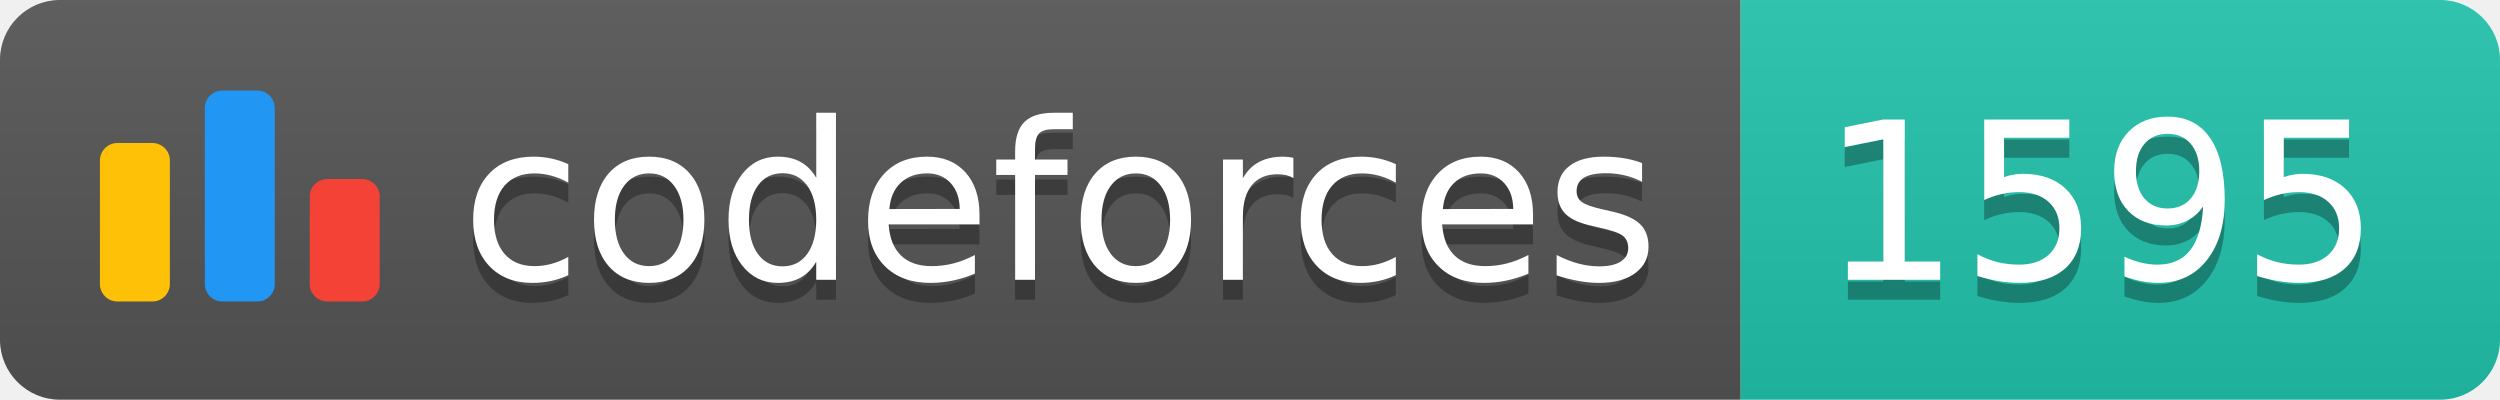
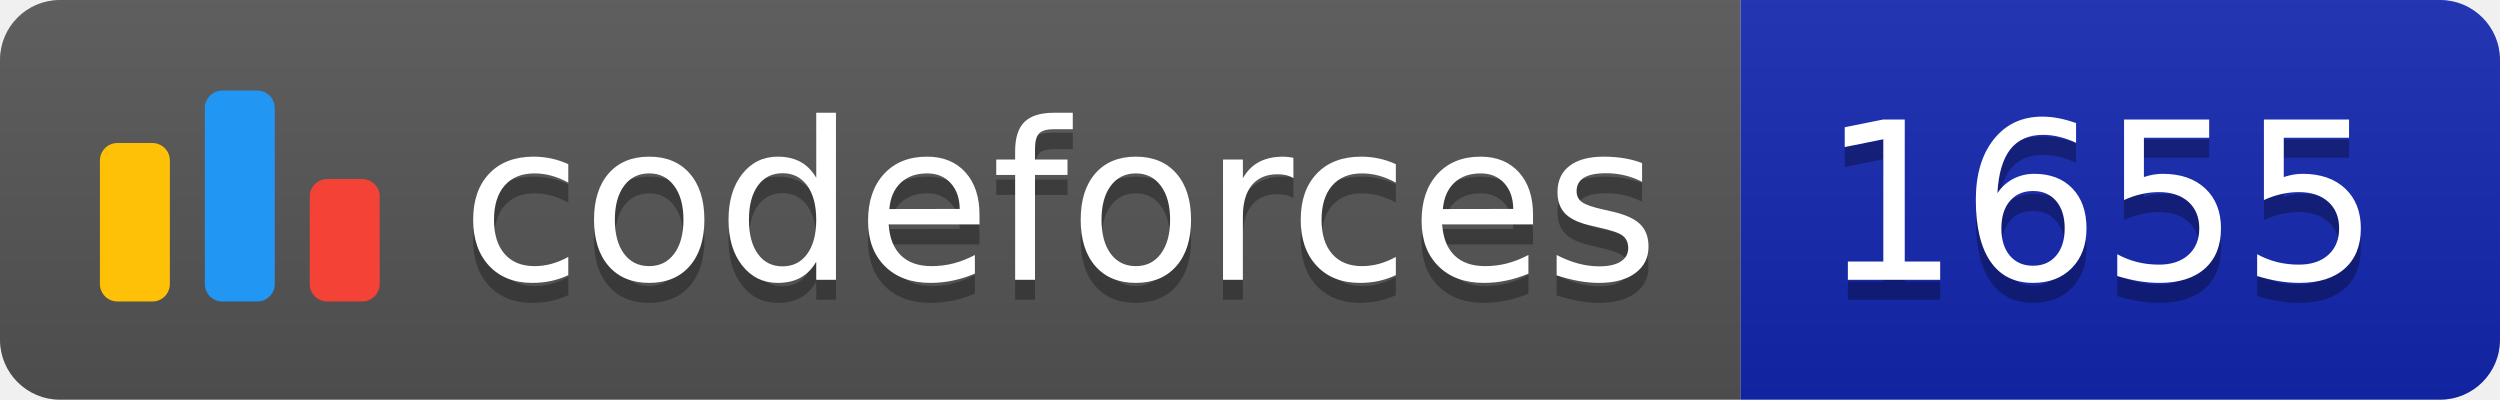
<svg xmlns="http://www.w3.org/2000/svg" width="125.1" height="20">
  <linearGradient id="smooth" x2="0" y2="100%">
    <stop offset="0" stop-color="#bbb" stop-opacity=".1" />
    <stop offset="1" stop-opacity=".1" />
  </linearGradient>
  <clipPath id="round">
    <rect width="125.1" height="20" rx="3" fill="#fff" />
  </clipPath>
  <g clip-path="url(#round)">
    <rect width="87.1" height="20" fill="#555" />
-     <rect x="87.1" width="38.0" height="20" fill="#22C4AE" />
+     <rect x="87.1" width="38.0" height="20" fill="#1427B2" />
    <rect width="125.1" height="20" fill="url(#smooth)" />
  </g>
  <g fill="#fff" text-anchor="middle" font-family="DejaVu Sans,Verdana,Geneva,sans-serif" font-size="110">
    <svg x="5" y="3" class="logo" width="14" height="14" viewBox="0 0 32 25" fill="none">
      <rect y="6" width="8" height="18.125" rx="2" fill="#FFC107" />
      <rect x="24" y="10.125" width="8" height="14" rx="2" fill="#F44336" />
      <rect x="12" width="8" height="24.125" rx="2" fill="#2196F3" />
    </svg>
    <text x="530.5" y="150" fill="#010101" fill-opacity=".3" transform="scale(0.1)" textLength="601.0" lengthAdjust="spacing">codeforces
        </text>
    <text x="530.5" y="140" transform="scale(0.1)" textLength="601.0" lengthAdjust="spacing">codeforces</text>
-     <text x="1051.0" y="150" fill="#010101" fill-opacity=".3" transform="scale(0.1)" textLength="280.0" lengthAdjust="spacing">1595
+     <text x="1051.0" y="150" fill="#010101" fill-opacity=".3" transform="scale(0.1)" textLength="280.0" lengthAdjust="spacing">1655
        </text>
-     <text x="1051.0" y="140" transform="scale(0.1)" textLength="280.0" lengthAdjust="spacing">1595</text>
+     <text x="1051.0" y="140" transform="scale(0.1)" textLength="280.0" lengthAdjust="spacing">1655</text>
  </g>
</svg>
